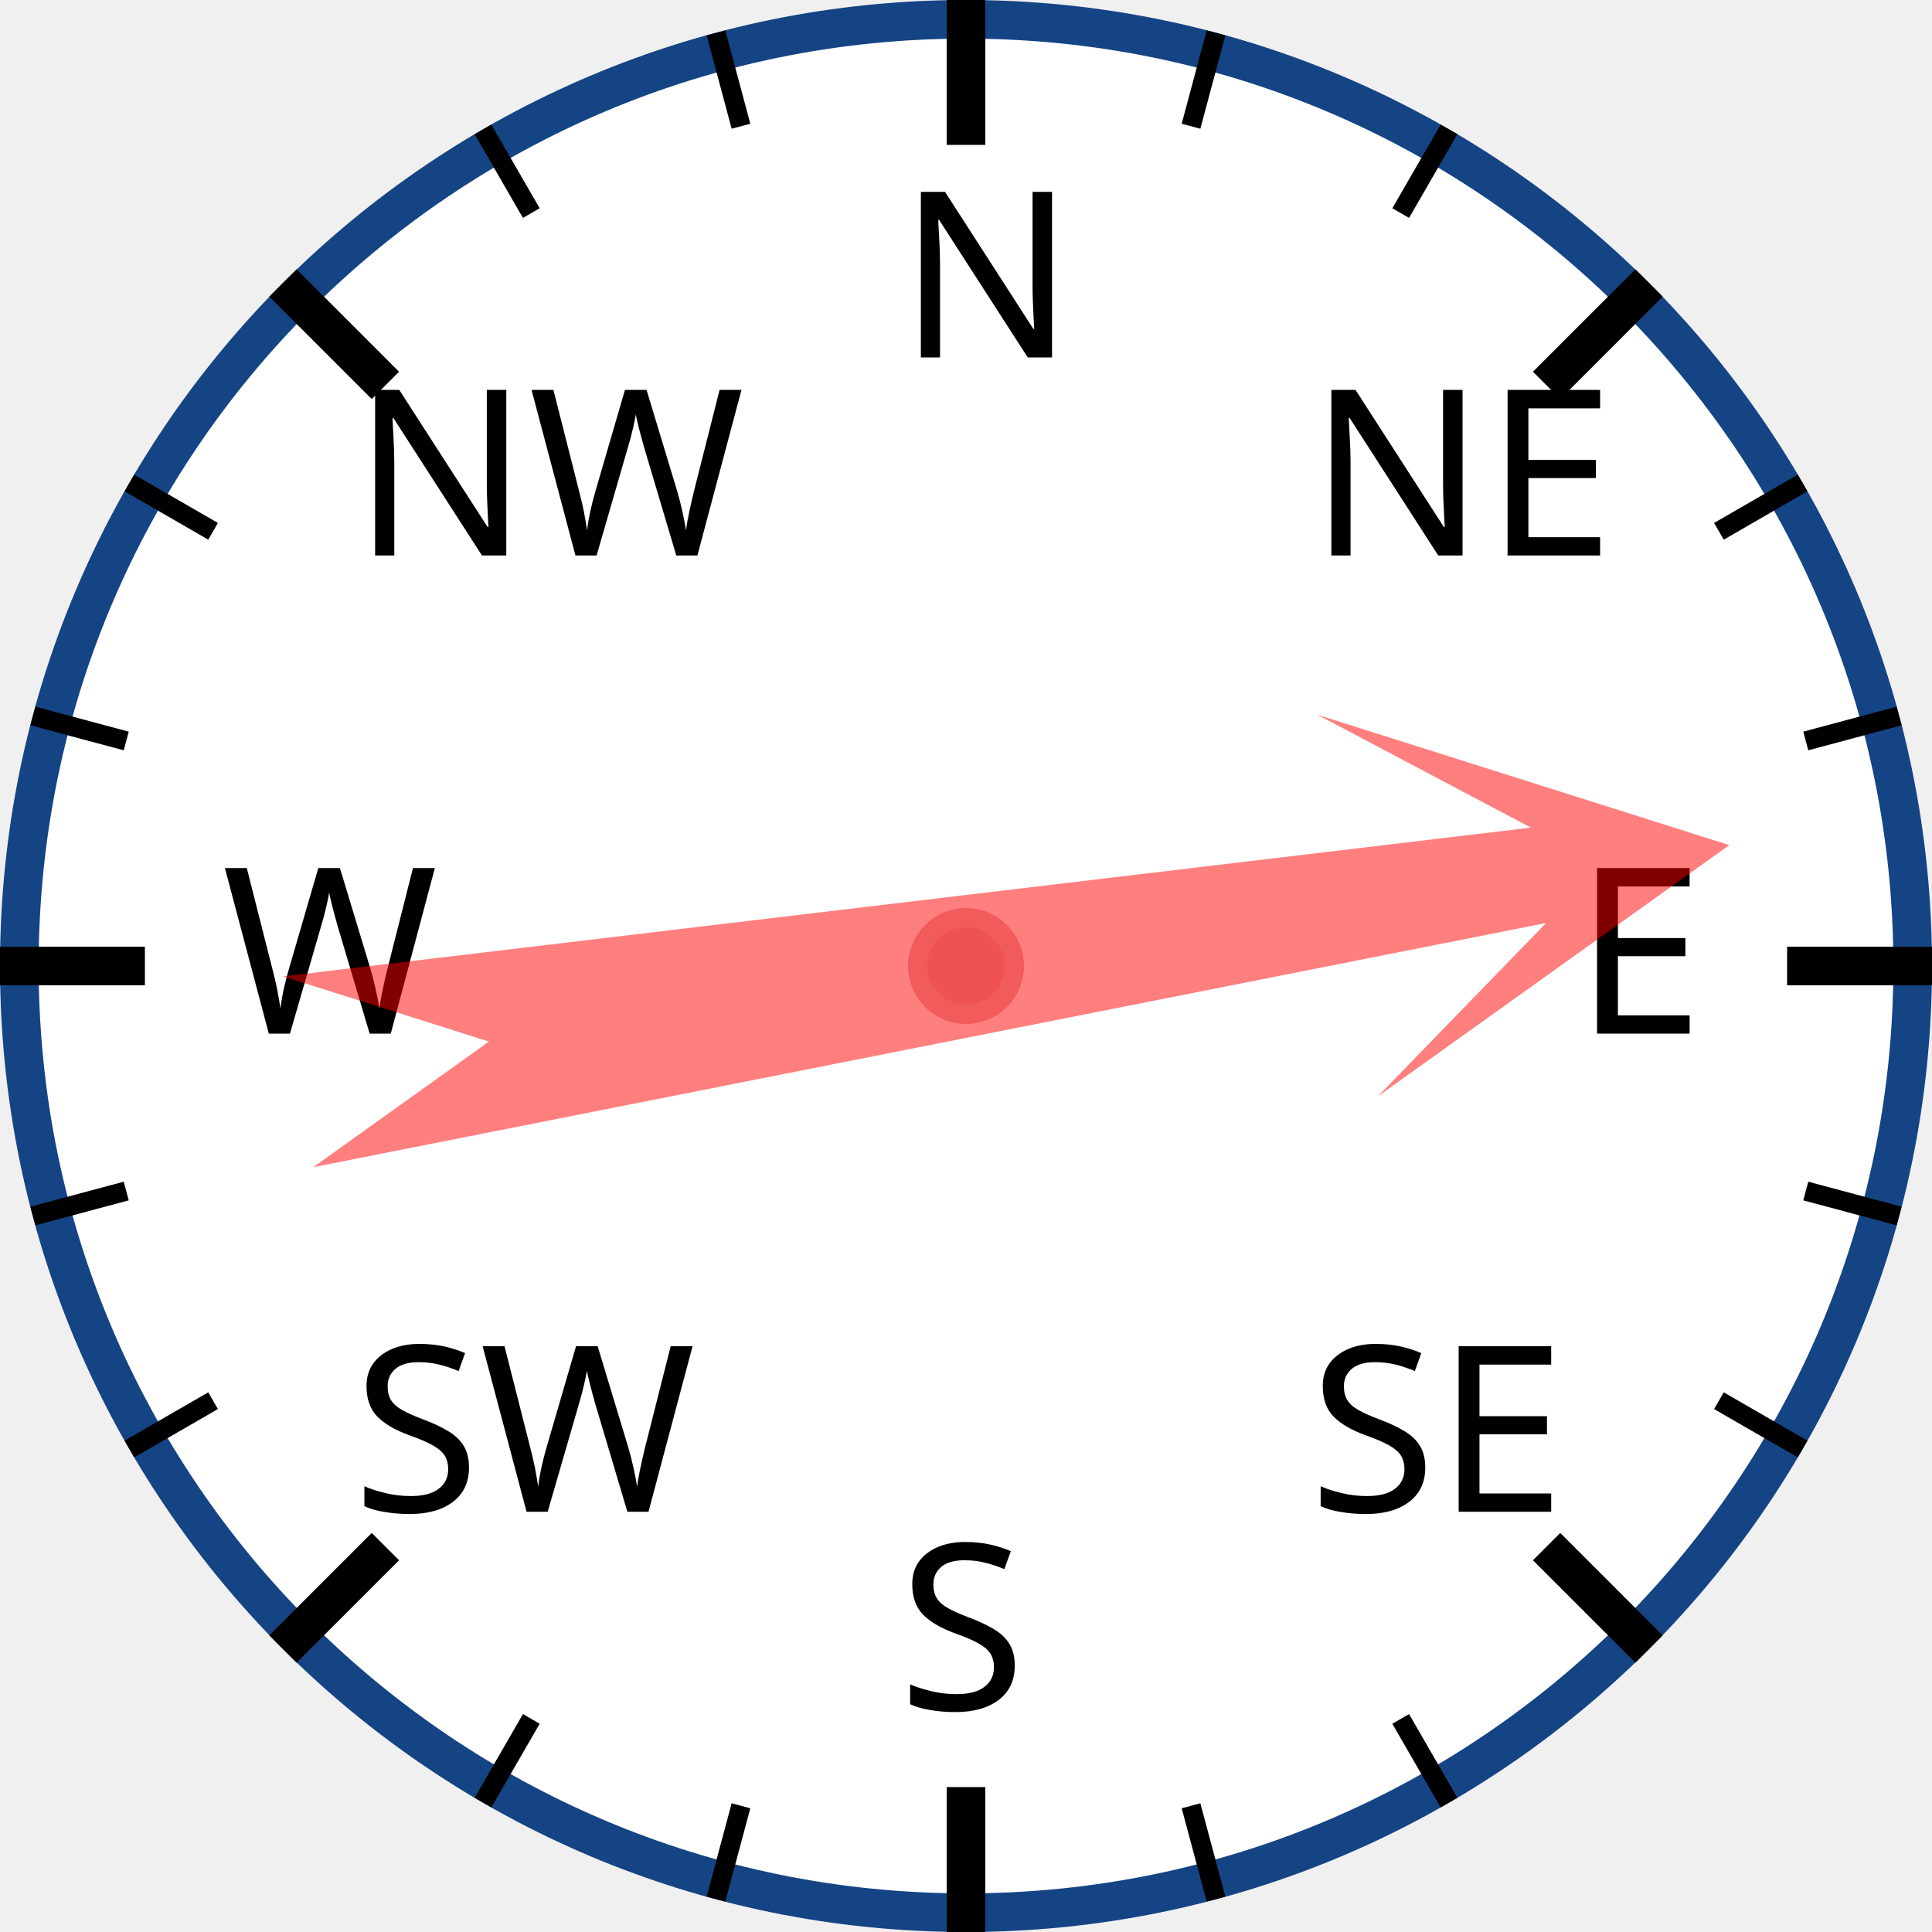
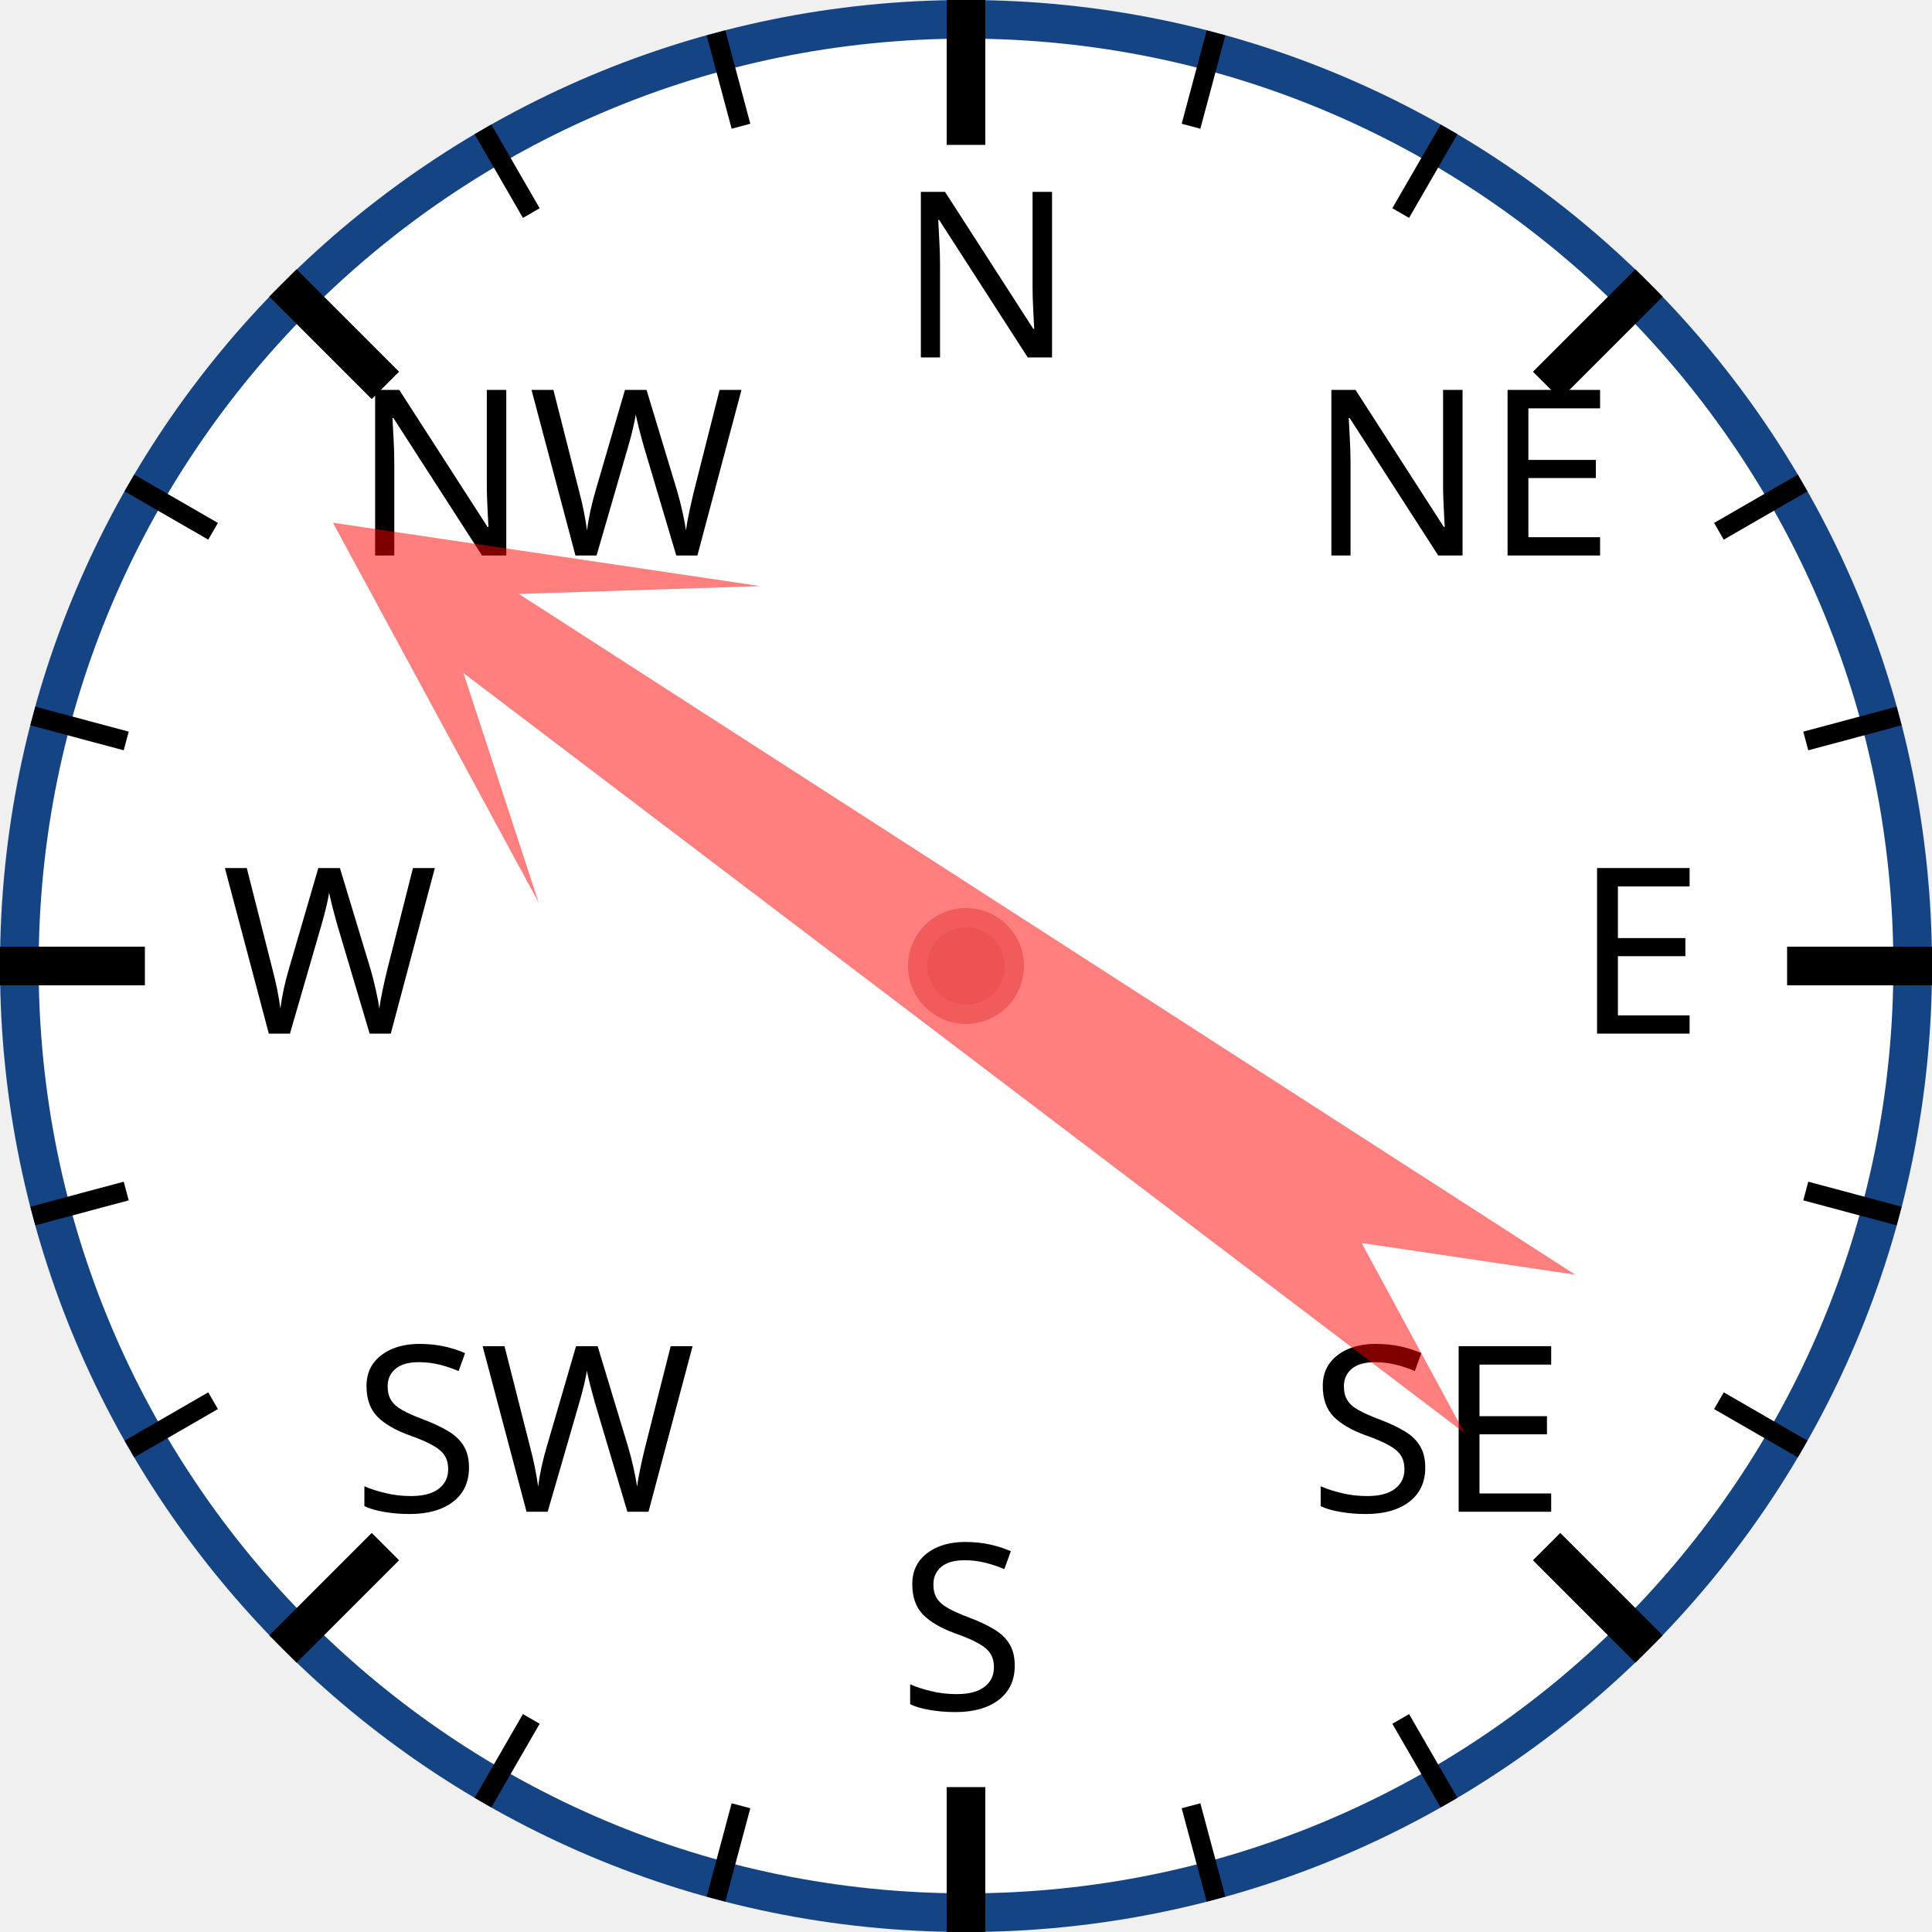
<svg xmlns="http://www.w3.org/2000/svg" width="120px" height="120px" viewBox="0 0 200 200">
  <circle cx="100" cy="100" r="98" style="fill: white; stroke: #154485; stroke-width: 4;" />
  <text x="93.0" y="37.0" style="font-family: sans-serif; font-size: 18pt;">N</text>
  <line x1="100.0" y1="0.0" x2="100.0" y2="15.0" style="stroke: black; stroke-width: 4;" />
  <line x1="74.118" y1="3.407" x2="76.706" y2="13.067" style="stroke: black; stroke-width: 2;" />
  <line x1="50" y1="13.397" x2="55" y2="22.058" style="stroke: black; stroke-width: 2;" />
  <text x="36.503" y="57.503" style="font-family: sans-serif; font-size: 18pt;">NW</text>
  <line x1="29.289" y1="29.289" x2="39.896" y2="39.896" style="stroke: black; stroke-width: 4;" />
  <line x1="13.397" y1="50" x2="22.058" y2="55" style="stroke: black; stroke-width: 2;" />
  <line x1="3.407" y1="74.118" x2="13.067" y2="76.706" style="stroke: black; stroke-width: 2;" />
  <text x="23.0" y="107.0" style="font-family: sans-serif; font-size: 18pt;">W</text>
  <line x1="0.0" y1="100.0" x2="15.0" y2="100.0" style="stroke: black; stroke-width: 4;" />
  <line x1="3.407" y1="125.882" x2="13.067" y2="123.294" style="stroke: black; stroke-width: 2;" />
  <line x1="13.397" y1="150" x2="22.058" y2="145" style="stroke: black; stroke-width: 2;" />
  <text x="36.503" y="156.497" style="font-family: sans-serif; font-size: 18pt;">SW</text>
  <line x1="29.289" y1="170.711" x2="39.896" y2="160.104" style="stroke: black; stroke-width: 4;" />
  <line x1="50" y1="186.603" x2="55" y2="177.942" style="stroke: black; stroke-width: 2;" />
  <line x1="74.118" y1="196.593" x2="76.706" y2="186.933" style="stroke: black; stroke-width: 2;" />
  <text x="93" y="177.0" style="font-family: sans-serif; font-size: 18pt;">S</text>
  <line x1="100" y1="200.0" x2="100" y2="185.0" style="stroke: black; stroke-width: 4;" />
  <line x1="125.882" y1="196.593" x2="123.294" y2="186.933" style="stroke: black; stroke-width: 2;" />
  <line x1="150.0" y1="186.603" x2="145.0" y2="177.942" style="stroke: black; stroke-width: 2;" />
  <text x="135.497" y="156.497" style="font-family: sans-serif; font-size: 18pt;">SE</text>
  <line x1="170.711" y1="170.711" x2="160.104" y2="160.104" style="stroke: black; stroke-width: 4;" />
  <line x1="186.603" y1="150" x2="177.942" y2="145" style="stroke: black; stroke-width: 2;" />
  <line x1="196.593" y1="125.882" x2="186.933" y2="123.294" style="stroke: black; stroke-width: 2;" />
  <text x="163.0" y="107" style="font-family: sans-serif; font-size: 18pt;">E</text>
  <line x1="200.0" y1="100" x2="185.0" y2="100" style="stroke: black; stroke-width: 4;" />
  <line x1="196.593" y1="74.118" x2="186.933" y2="76.706" style="stroke: black; stroke-width: 2;" />
  <line x1="186.603" y1="50" x2="177.942" y2="55" style="stroke: black; stroke-width: 2;" />
  <text x="135.497" y="57.503" style="font-family: sans-serif; font-size: 18pt;">NE</text>
  <line x1="170.711" y1="29.289" x2="160.104" y2="39.896" style="stroke: black; stroke-width: 4;" />
  <line x1="150" y1="13.397" x2="145" y2="22.058" style="stroke: black; stroke-width: 2;" />
  <line x1="125.882" y1="3.407" x2="123.294" y2="13.067" style="stroke: black; stroke-width: 2;" />
-   <polygon points="100 20 120 60 105 40 110 170 100 150 90 170 95 40 80 60" style="fill: red; fill-opacity: 0.5;" transform="rotate(81,100,100)" />
+   <polygon points="100 20 120 60 105 40 110 170 100 150 90 170 95 40 80 60" style="fill: red; fill-opacity: 0.5;" transform="rotate(305,100,100)" />
  <circle cx="100" cy="100" r="5" style="fill: #EE5252; stroke: #F25B5B; stroke-width: 2;" />
</svg>
